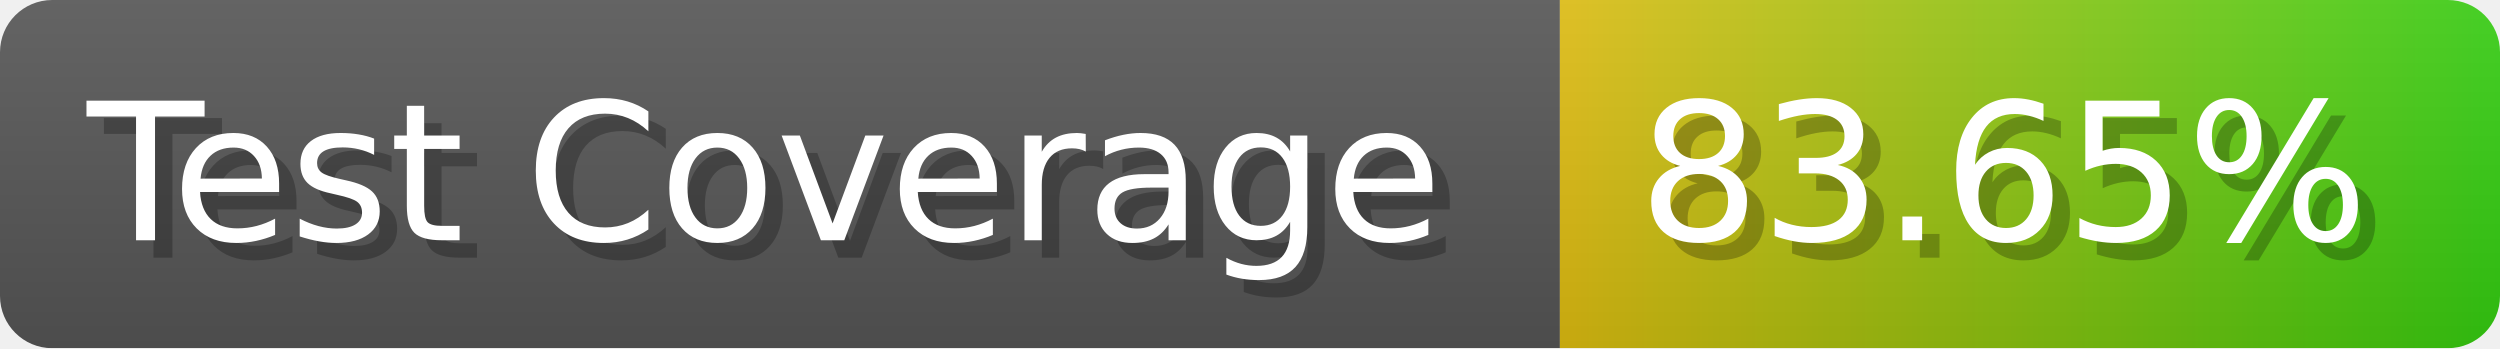
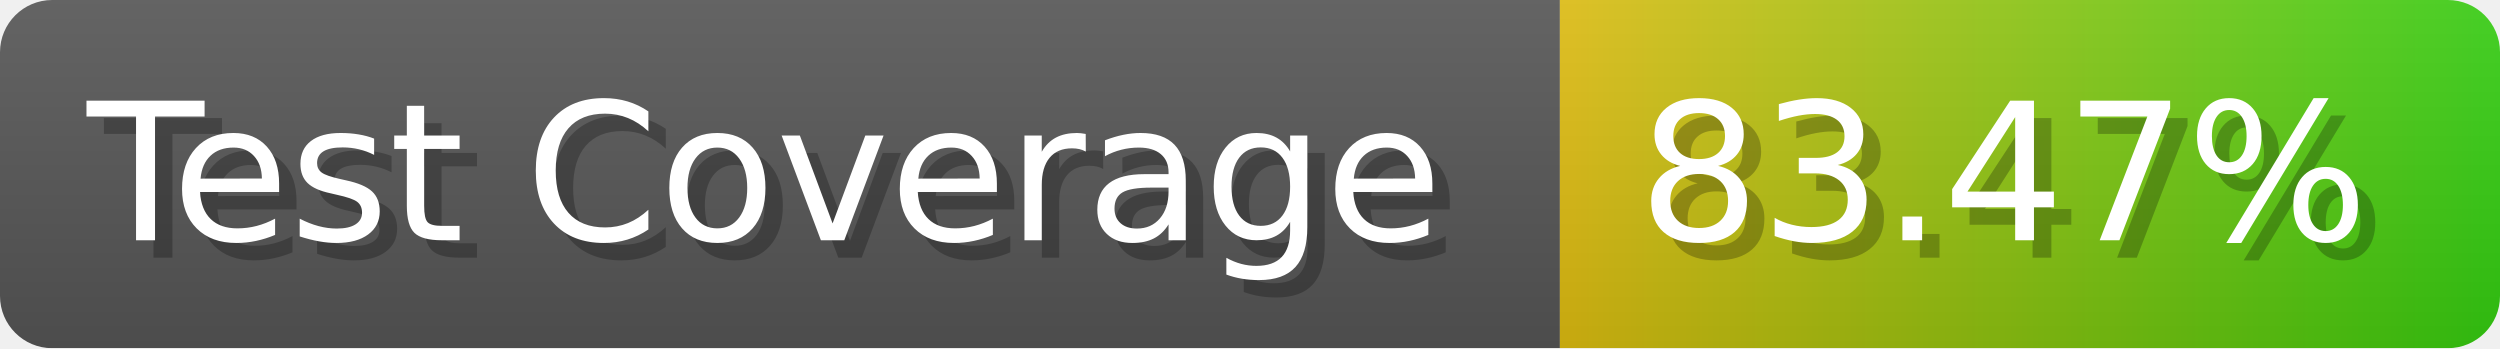
- <svg xmlns="http://www.w3.org/2000/svg" width="143.6" height="20" viewBox="0 0 1436 200" role="img" aria-label="Test Coverage: 83.65%">
+ <svg xmlns="http://www.w3.org/2000/svg" width="143.6" height="20" viewBox="0 0 1436 200" role="img" aria-label="Test Coverage: 83.47%">
  <linearGradient id="a" x2="0" y2="100%">
    <stop offset="0" stop-opacity=".1" stop-color="#EEE" />
    <stop offset="1" stop-opacity=".1" />
  </linearGradient>
  <mask id="m">
    <rect width="1436" height="200" rx="30" fill="#FFF" />
  </mask>
  <g mask="url(#m)">
    <rect width="896" height="200" fill="#555" />
    <rect width="540" height="200" fill="url(#x)" x="896" />
    <rect width="1436" height="200" fill="url(#a)" />
  </g>
  <g aria-hidden="true" fill="#fff" text-anchor="start" font-family="Verdana,DejaVu Sans,sans-serif" font-size="110">
    <text x="60" y="148" textLength="796" fill="#000" opacity="0.25">Test Coverage</text>
    <text x="50" y="138" textLength="796">Test Coverage</text>
-     <text x="951" y="148" textLength="440" fill="#000" opacity="0.25">83.65%</text>
-     <text x="941" y="138" textLength="440">83.65%</text>
+     <text x="951" y="148" textLength="440" fill="#000" opacity="0.25">83.47%</text>
+     <text x="941" y="138" textLength="440">83.47%</text>
  </g>
  <linearGradient id="x" x1="0%" y1="0%" x2="100%" y2="0%">
    <stop offset="0%" style="stop-color:#DB1" />
    <stop offset="100%" style="stop-color:#3C1" />
  </linearGradient>
</svg>
